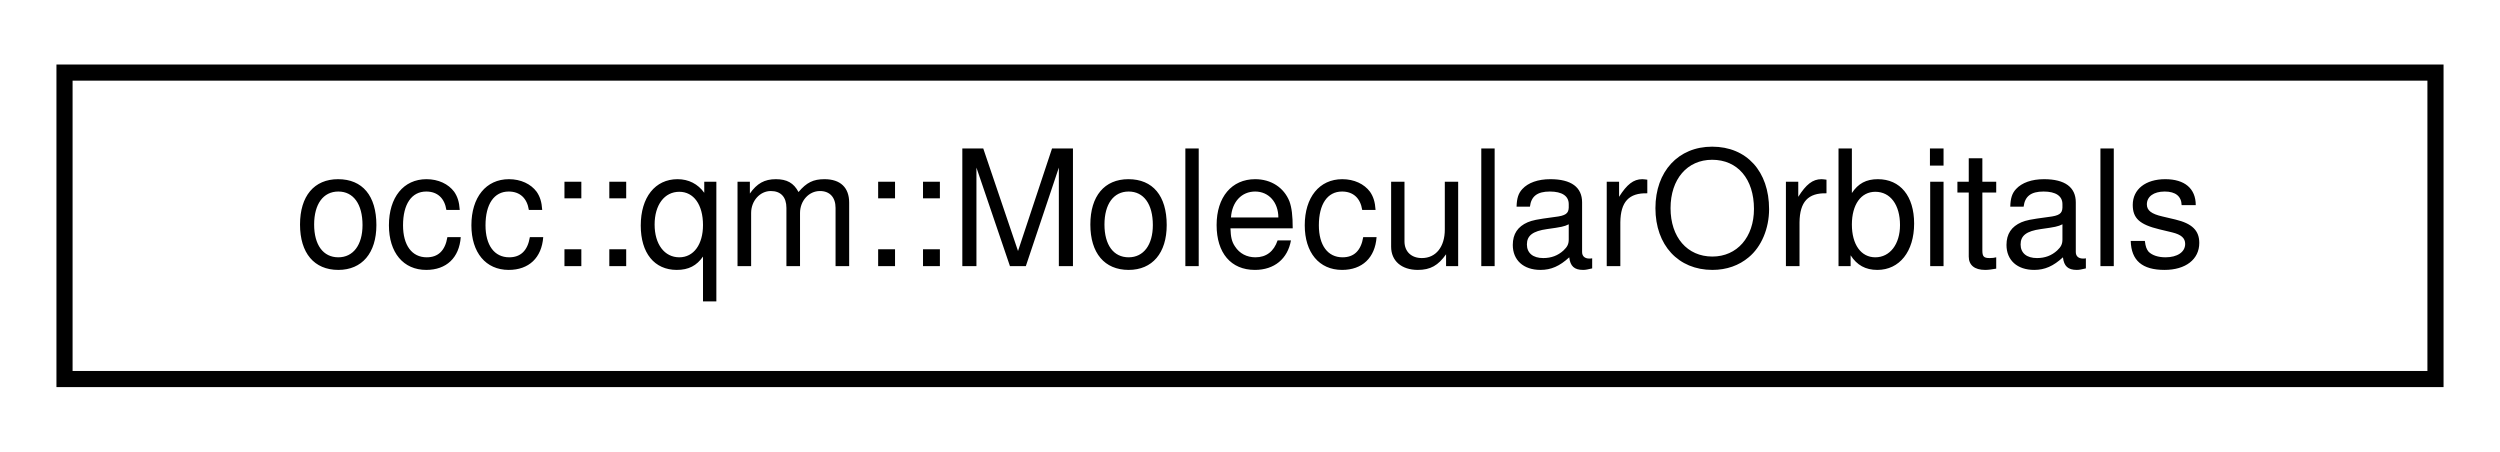
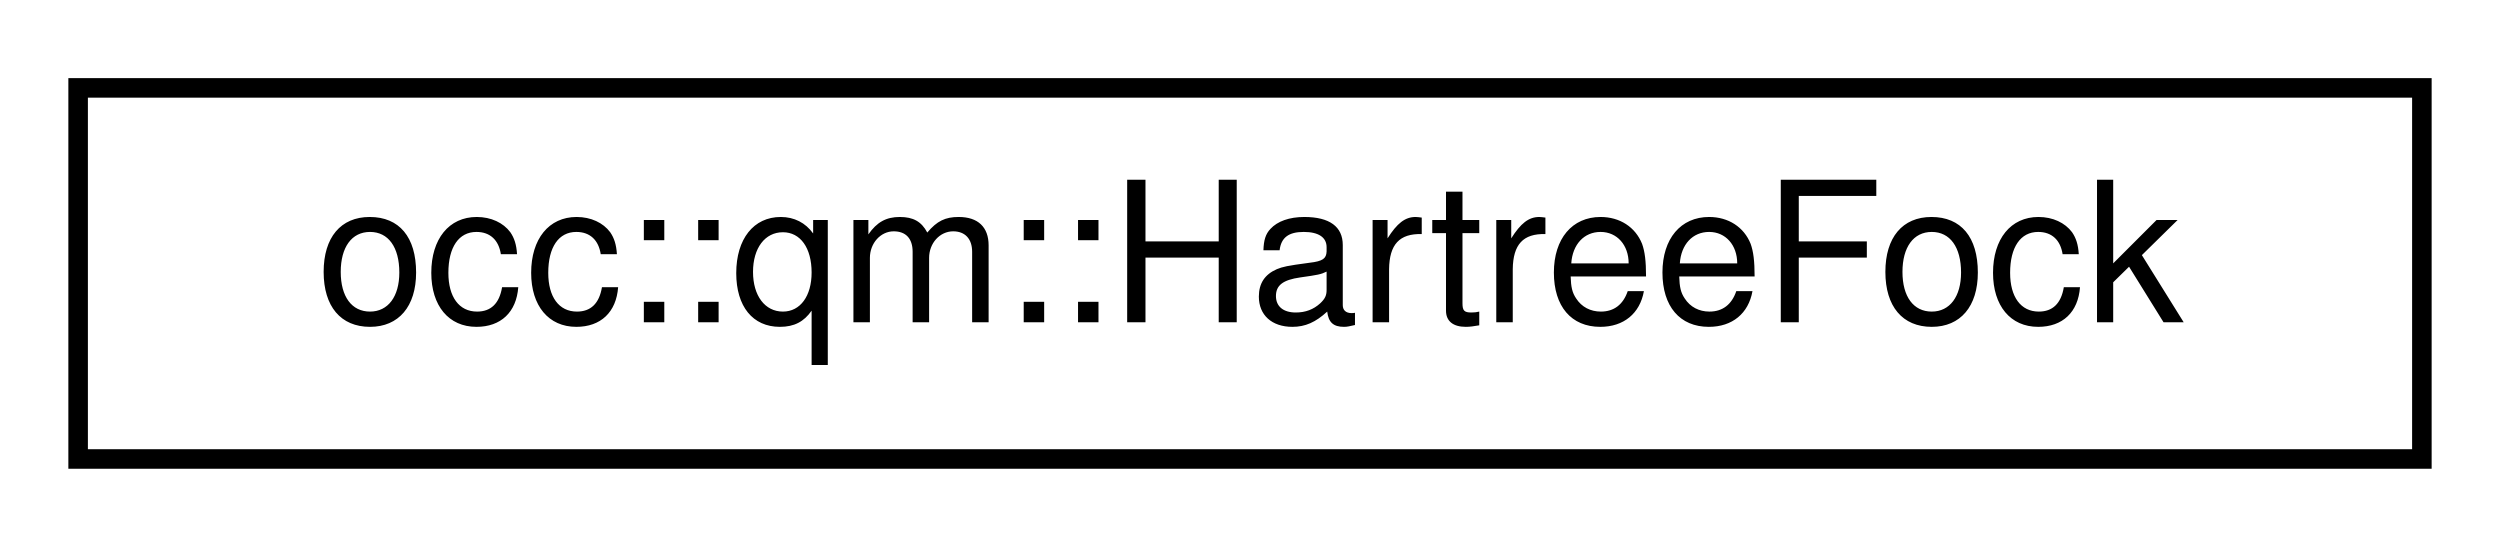
- <svg xmlns="http://www.w3.org/2000/svg" xmlns:xlink="http://www.w3.org/1999/xlink" width="155pt" height="28pt" viewBox="0.00 0.00 155.00 28.00">
+ <svg xmlns="http://www.w3.org/2000/svg" xmlns:xlink="http://www.w3.org/1999/xlink" width="128pt" height="28pt" viewBox="0.00 0.00 128.00 28.00">
  <g id="graph0" class="graph" transform="scale(1 1) rotate(0) translate(4 24)">
    <g id="node1" class="node">
      <g id="a_node1">
-         <a xlink:href="structocc_1_1qm_1_1MolecularOrbitals.html" target="_top" xlink:title=" ">
-           <polygon fill="none" stroke="black" points="0,-0.5 0,-19.5 147,-19.5 147,-0.5 0,-0.5" />
-           <text text-anchor="middle" x="73.5" y="-7.5" font-family="Helvetica,sans-Serif" font-size="10.00">occ::qm::MolecularOrbitals</text>
+         <a xlink:href="classocc_1_1qm_1_1HartreeFock.html" target="_top" xlink:title=" ">
+           <polygon fill="none" stroke="black" points="0,-0.5 0,-19.5 120,-19.5 120,-0.5 0,-0.5" />
+           <text text-anchor="middle" x="60" y="-7.5" font-family="Helvetica,sans-Serif" font-size="10.00">occ::qm::HartreeFock</text>
        </a>
      </g>
    </g>
  </g>
</svg>
